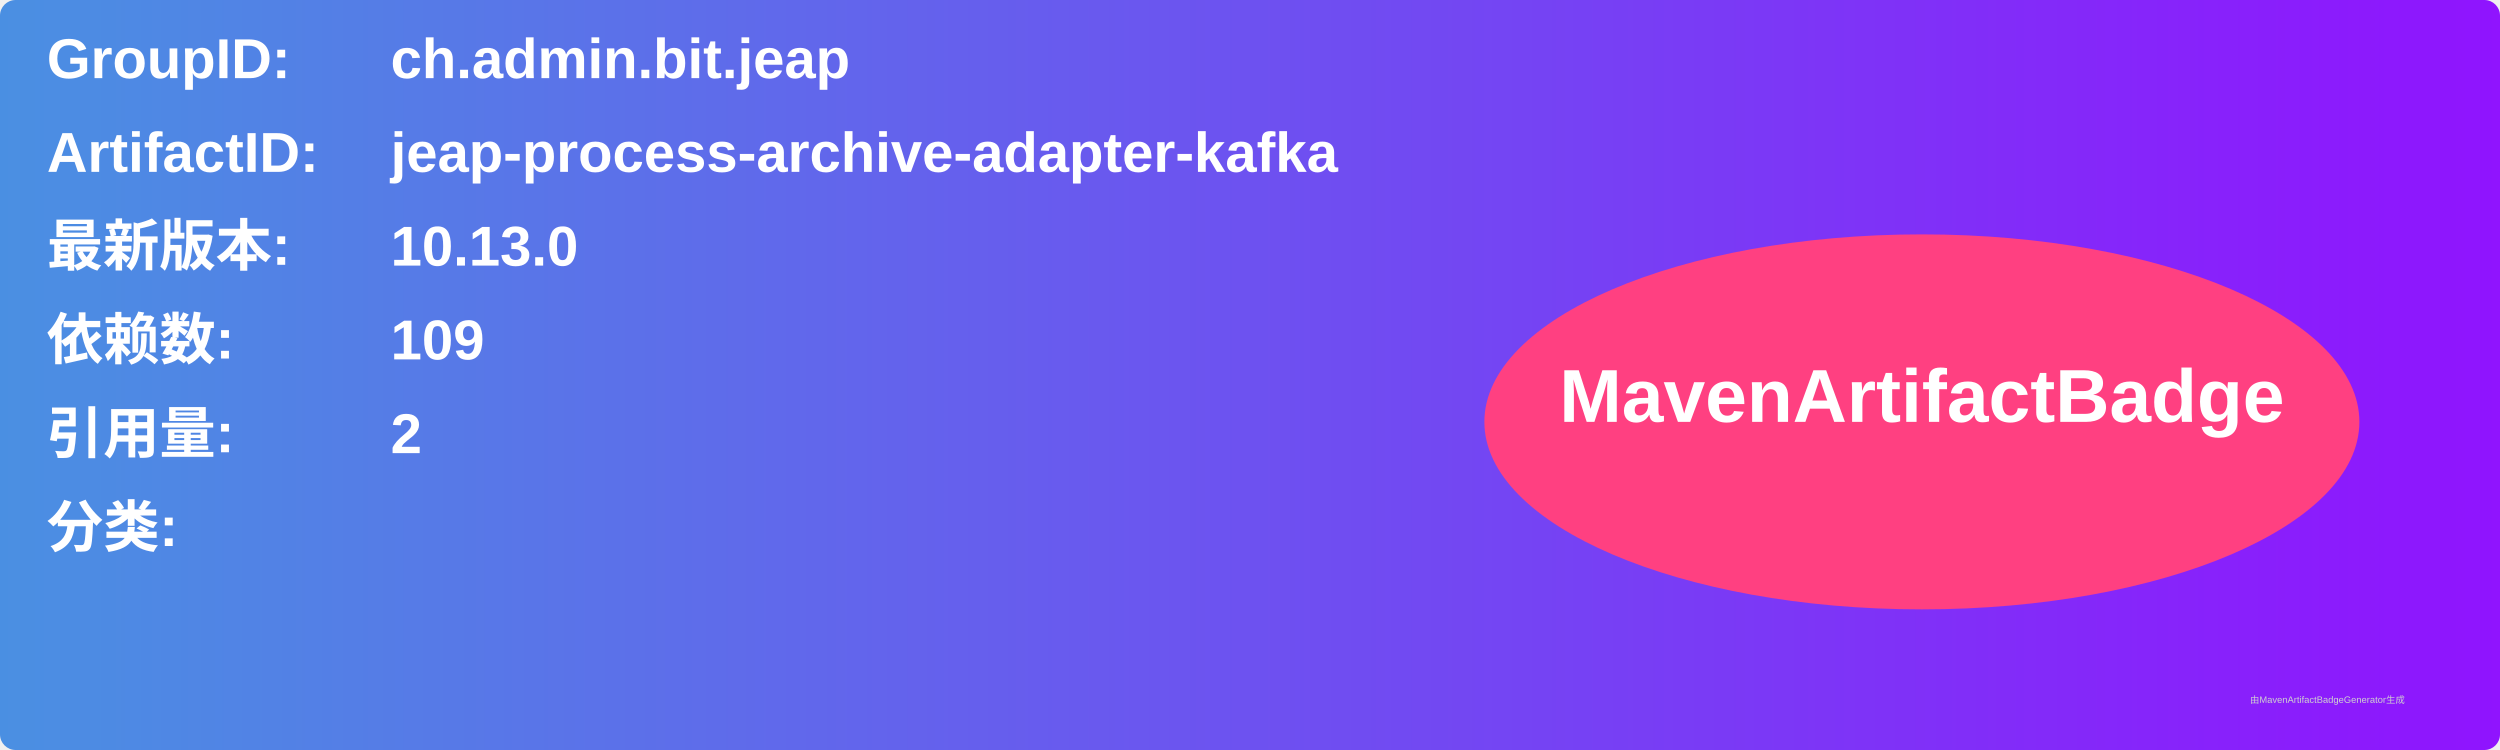
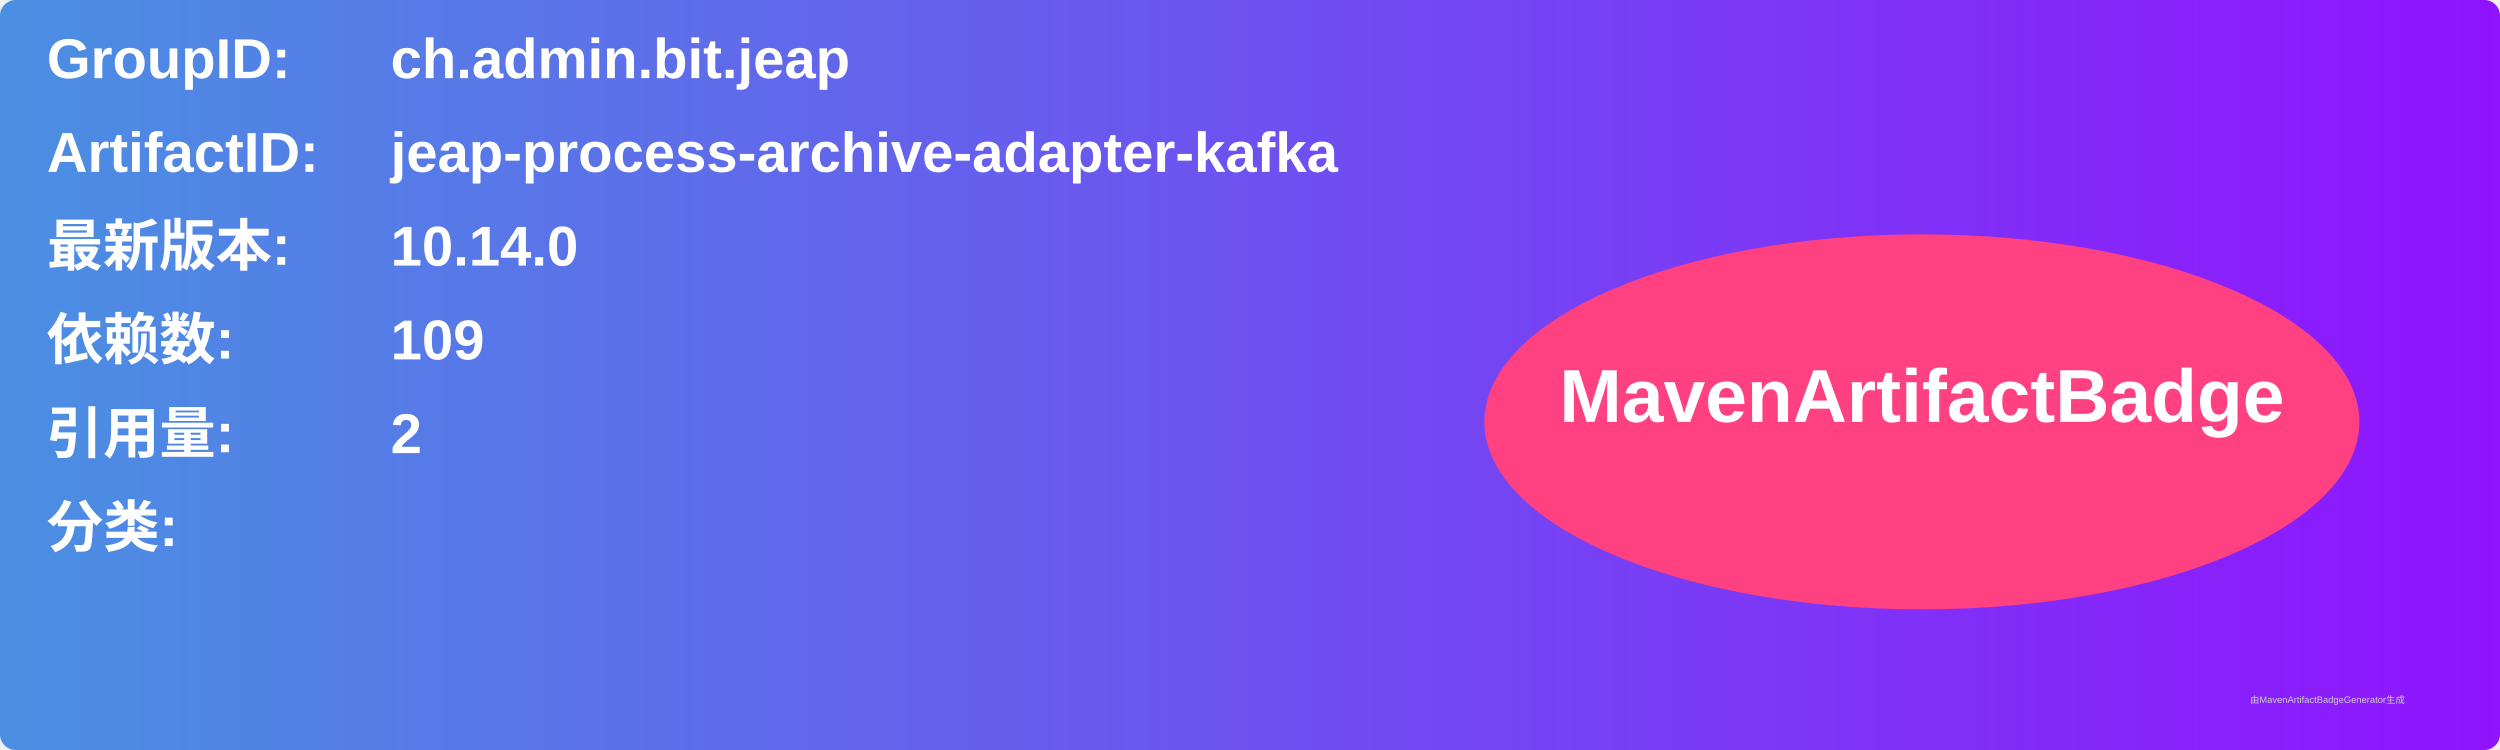
<svg xmlns="http://www.w3.org/2000/svg" width="800" height="240" viewBox="0 0 800 240">
  <linearGradient id="grad" x1="0%" y1="0%" x2="100%" y2="0%">
    <stop offset="0%" stop-color="#4a90e2" />
    <stop offset="100%" stop-color="#9013fe" />
  </linearGradient>
  <rect width="100%" height="100%" rx="5" ry="5" fill="url(#grad)" />
  <g transform="translate(15, 15)">
    <text x="0" y="10" font-family="Arial" font-size="18" fill="white" font-weight="bold" width="260">GroupID:</text>
    <text x="110" y="10" font-family="Arial" font-size="18" fill="white" font-weight="bold" width="460">ch.admin.bit.jeap</text>
    <text x="0" y="40" font-family="Arial" font-size="18" fill="white" font-weight="bold" width="260">ArtifactID:</text>
    <text x="110" y="40" font-family="Arial" font-size="18" fill="white" font-weight="bold" width="460">jeap-process-archive-adapter-kafka</text>
    <text x="0" y="70" font-family="Arial" font-size="18" fill="white" font-weight="bold">最新版本:</text>
    <text x="110" y="70" font-family="Arial" font-size="18" fill="white" font-weight="bold">
-       <tspan font-weight="bold">10.13.0</tspan>
+       <tspan font-weight="bold">10.14.0</tspan>
    </text>
    <text x="0" y="100" font-family="Arial" font-size="18" fill="white" font-weight="bold">依赖数: </text>
    <text x="110" y="100" font-family="Arial" font-size="18" fill="white">
      <tspan font-weight="bold">109</tspan>
    </text>
    <text x="0" y="130" font-family="Arial" font-size="18" fill="white" font-weight="bold">引用量: </text>
    <text x="110" y="130" font-family="Arial" font-size="18" fill="white">
      <tspan font-weight="bold">2</tspan>
    </text>
    <text x="0" y="160" font-family="Arial" font-size="18" fill="white" font-weight="bold">分类:</text>
    <text x="10" y="190" font-family="Arial" font-size="10" fill="white">
      <tspan font-weight="bold" />
    </text>
    <ellipse cx="600" cy="120" rx="140" ry="60" fill="#ff4081" />
    <text x="600" y="120" text-anchor="middle" font-family="Arial" font-size="24" fill="white" font-weight="bold">MavenArtifactBadge</text>
  </g>
  <text x="720" y="225" font-family="Arial" font-size="3" fill="#d0d0d0">由MavenArtifactBadgeGenerator生成</text>
</svg>
